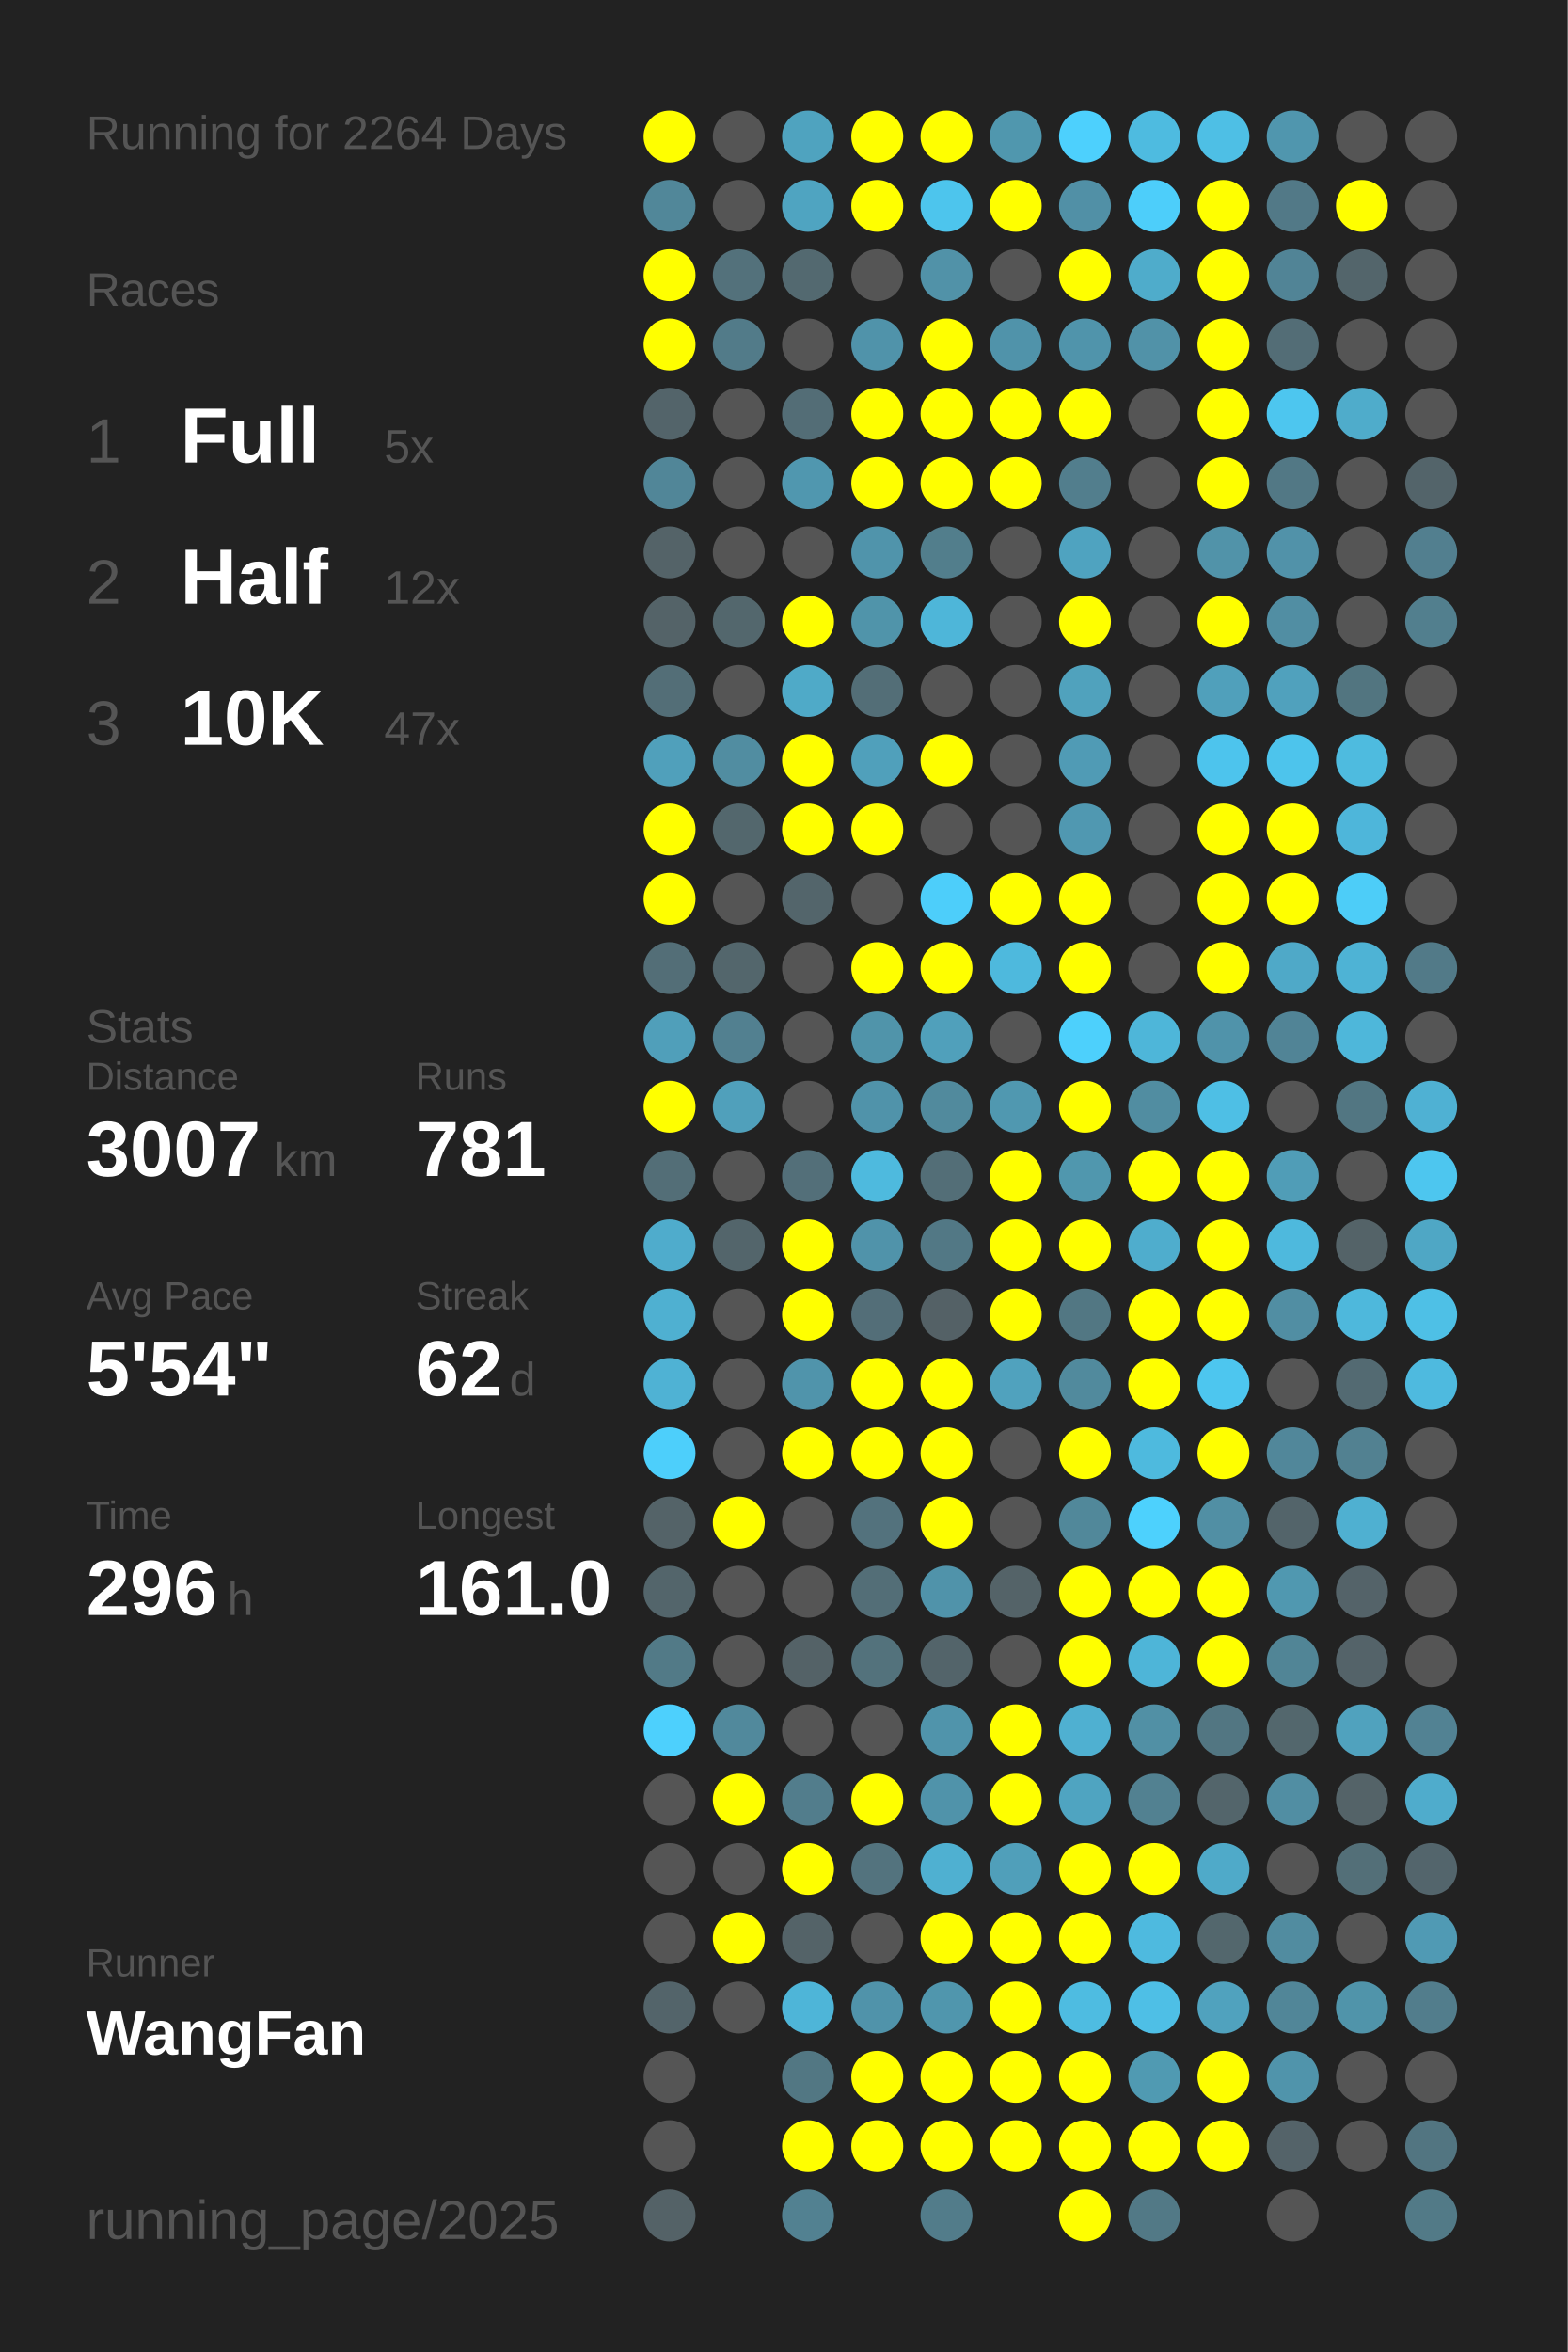
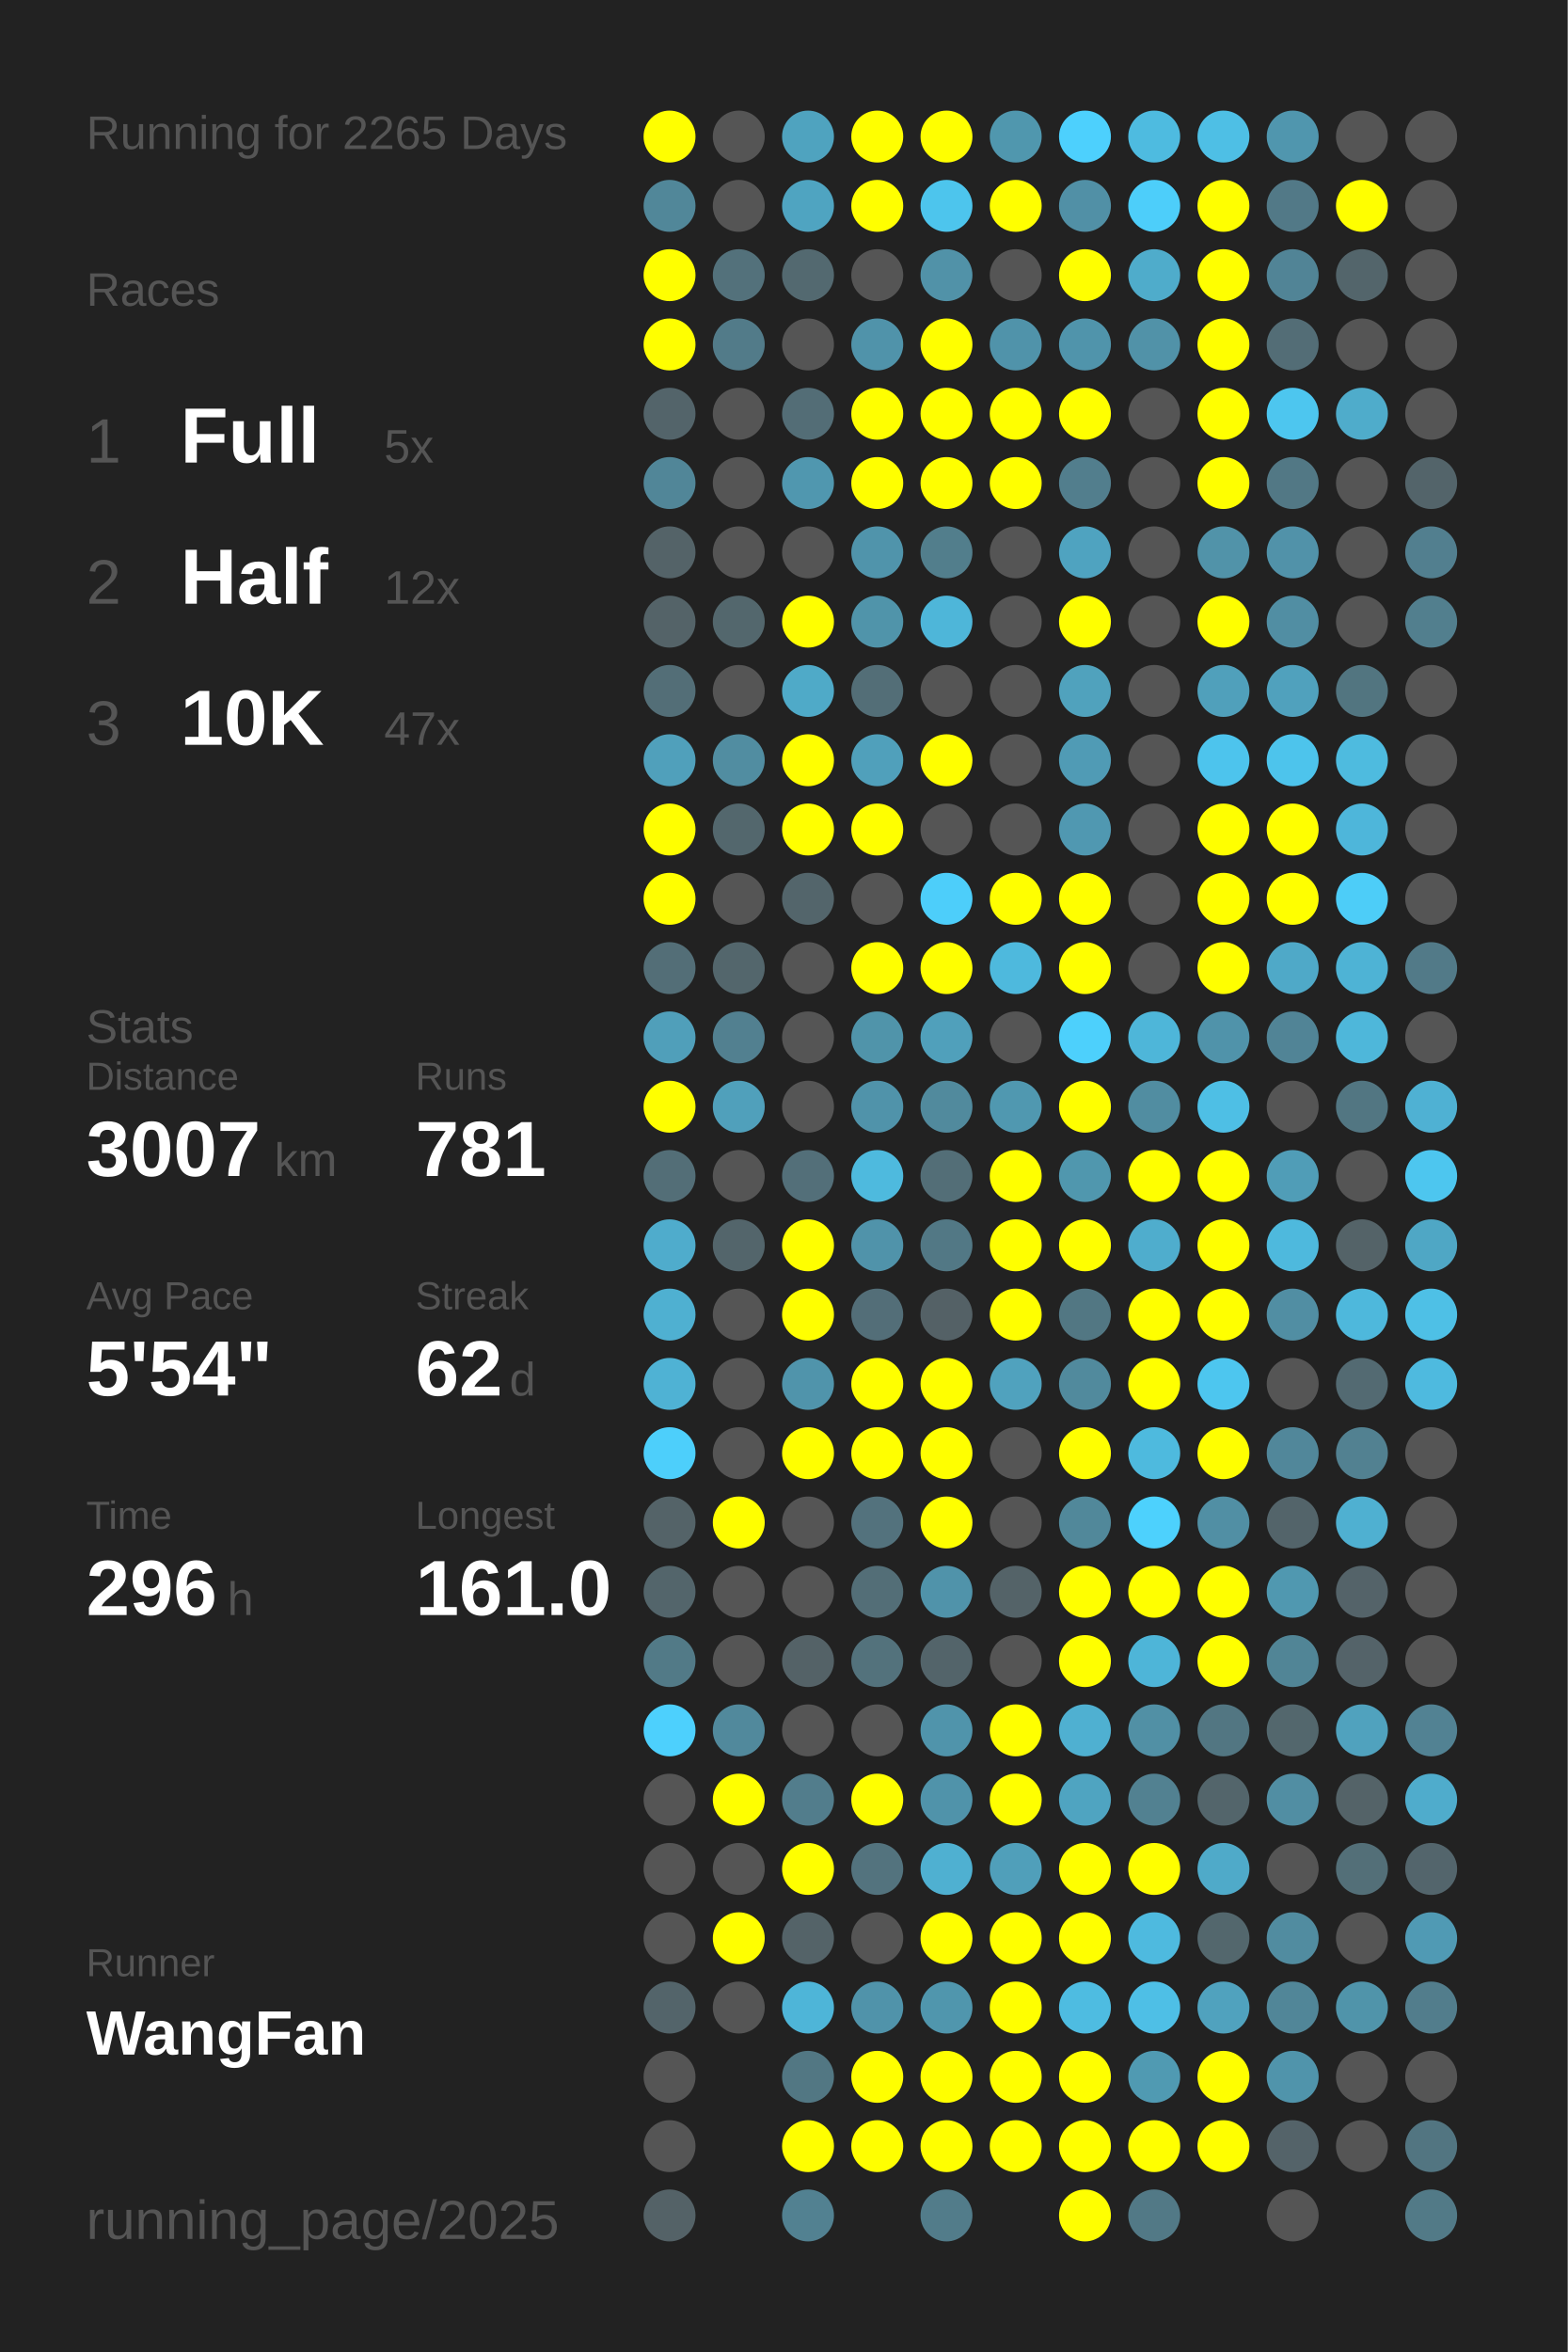
<svg xmlns="http://www.w3.org/2000/svg" baseProfile="full" height="300mm" version="1.1" viewBox="0,0,200,300" width="200mm">
  <defs />
  <rect fill="#222222" height="300" width="200" x="0" y="0" />
-   <text fill="#555555" style="font-size:6px; font-family:Arial;" x="11" y="19">Running for 2264 Days</text>
+   <text fill="#555555" style="font-size:6px; font-family:Arial;" x="11" y="19">Running for 2265 Days</text>
  <text fill="#555555" style="font-size:6px; font-family:Arial;" x="11" y="39">Races</text>
  <text fill="#555555" style="font-size:8px; font-family:Arial;" x="11" y="59">1</text>
  <text fill="#FFFFFF" style="font-size:10px; font-family:Arial; font-weight:bold;" x="23" y="59">Full</text>
  <text fill="#555555" style="font-size:6px; font-family:Arial;" x="49" y="59">5x</text>
  <text fill="#555555" style="font-size:8px; font-family:Arial;" x="11" y="77">2</text>
  <text fill="#FFFFFF" style="font-size:10px; font-family:Arial; font-weight:bold;" x="23" y="77">Half</text>
  <text fill="#555555" style="font-size:6px; font-family:Arial;" x="49" y="77">12x</text>
  <text fill="#555555" style="font-size:8px; font-family:Arial;" x="11" y="95">3</text>
  <text fill="#FFFFFF" style="font-size:10px; font-family:Arial; font-weight:bold;" x="23" y="95">10K</text>
  <text fill="#555555" style="font-size:6px; font-family:Arial;" x="49" y="95">47x</text>
  <text fill="#555555" style="font-size:6px; font-family:Arial;" x="11" y="133">Stats</text>
  <text fill="#555555" style="font-size:5px; font-family:Arial;" x="11" y="139">Distance</text>
  <text fill="#FFFFFF" style="font-size:10px; font-family:Arial; font-weight:bold;" x="11" y="150">3007</text>
  <text fill="#555555" style="font-size:6px; font-family:Arial;" x="35" y="150">km</text>
  <text fill="#555555" style="font-size:5px; font-family:Arial;" x="53" y="139">Runs</text>
  <text fill="#FFFFFF" style="font-size:10px; font-family:Arial; font-weight:bold;" x="53" y="150">781</text>
  <text fill="#555555" style="font-size:5px; font-family:Arial;" x="11" y="167">Avg Pace</text>
  <text fill="#FFFFFF" style="font-size:10px; font-family:Arial; font-weight:bold;" x="11" y="178">5'54"</text>
  <text fill="#555555" style="font-size:5px; font-family:Arial;" x="53" y="167">Streak</text>
  <text fill="#FFFFFF" style="font-size:10px; font-family:Arial; font-weight:bold;" x="53" y="178">62</text>
  <text fill="#555555" style="font-size:6px; font-family:Arial;" x="65" y="178">d</text>
  <text fill="#555555" style="font-size:5px; font-family:Arial;" x="11" y="195">Time</text>
  <text fill="#FFFFFF" style="font-size:10px; font-family:Arial; font-weight:bold;" x="11" y="206">296</text>
  <text fill="#555555" style="font-size:6px; font-family:Arial;" x="29" y="206">h</text>
  <text fill="#555555" style="font-size:5px; font-family:Arial;" x="53" y="195">Longest</text>
  <text fill="#FFFFFF" style="font-size:10px; font-family:Arial; font-weight:bold;" x="53" y="206">161.0</text>
  <text fill="#555555" style="font-size:5px; font-family:Arial;" x="11" y="252.065">Runner</text>
  <text fill="#FFFFFF" style="font-size:8px; font-family:Arial; font-weight:bold;" x="11" y="262.065">WangFan</text>
  <text fill="#555555" style="font-size:7px; font-family:Arial;" x="11" y="285.581">running_page/2025</text>
  <circle cx="85.417" cy="17.419" fill="#FFFF00" r="3.312" />
  <circle cx="85.417" cy="26.258" fill="#518799" r="3.312" />
  <circle cx="85.417" cy="35.097" fill="#FFFF00" r="3.312" />
  <circle cx="85.417" cy="43.935" fill="#FFFF00" r="3.312" />
  <circle cx="85.417" cy="52.774" fill="#53646a" r="3.312" />
  <circle cx="85.417" cy="61.613" fill="#518698" r="3.312" />
  <circle cx="85.417" cy="70.452" fill="#546368" r="3.312" />
  <circle cx="85.417" cy="79.29" fill="#546368" r="3.312" />
  <circle cx="85.417" cy="88.129" fill="#536e77" r="3.312" />
  <circle cx="85.417" cy="96.968" fill="#50a0bb" r="3.312" />
  <circle cx="85.417" cy="105.806" fill="#FFFF00" r="3.312" />
  <circle cx="85.417" cy="114.645" fill="#FFFF00" r="3.312" />
  <circle cx="85.417" cy="123.484" fill="#536e77" r="3.312" />
  <circle cx="85.417" cy="132.323" fill="#509fba" r="3.312" />
  <circle cx="85.417" cy="141.161" fill="#FFFF00" r="3.312" />
  <circle cx="85.417" cy="150" fill="#536e77" r="3.312" />
  <circle cx="85.417" cy="158.839" fill="#4faccc" r="3.312" />
  <circle cx="85.417" cy="167.677" fill="#4fb0d1" r="3.312" />
  <circle cx="85.417" cy="176.516" fill="#4fb2d4" r="3.312" />
  <circle cx="85.417" cy="185.355" fill="#4dcffb" r="3.312" />
  <circle cx="85.417" cy="194.194" fill="#546368" r="3.312" />
  <circle cx="85.417" cy="203.032" fill="#53656b" r="3.312" />
  <circle cx="85.417" cy="211.871" fill="#527a87" r="3.312" />
  <circle cx="85.417" cy="220.71" fill="#4dd0fd" r="3.312" />
  <circle cx="85.417" cy="229.548" fill="#555555" r="3.312" />
  <circle cx="85.417" cy="238.387" fill="#555555" r="3.312" />
  <circle cx="85.417" cy="247.226" fill="#555555" r="3.312" />
  <circle cx="85.417" cy="256.065" fill="#53646a" r="3.312" />
  <circle cx="85.417" cy="264.903" fill="#555555" r="3.312" />
  <circle cx="85.417" cy="273.742" fill="#555555" r="3.312" />
  <circle cx="85.417" cy="282.581" fill="#546267" r="3.312" />
  <circle cx="94.25" cy="17.419" fill="#555555" r="3.312" />
  <circle cx="94.25" cy="26.258" fill="#555555" r="3.312" />
  <circle cx="94.25" cy="35.097" fill="#53717b" r="3.312" />
  <circle cx="94.25" cy="43.935" fill="#527b89" r="3.312" />
  <circle cx="94.25" cy="52.774" fill="#555555" r="3.312" />
  <circle cx="94.25" cy="61.613" fill="#555555" r="3.312" />
  <circle cx="94.25" cy="70.452" fill="#555555" r="3.312" />
  <circle cx="94.25" cy="79.29" fill="#53676d" r="3.312" />
  <circle cx="94.25" cy="88.129" fill="#555555" r="3.312" />
  <circle cx="94.25" cy="96.968" fill="#518da1" r="3.312" />
  <circle cx="94.25" cy="105.806" fill="#53676d" r="3.312" />
  <circle cx="94.25" cy="114.645" fill="#555555" r="3.312" />
  <circle cx="94.25" cy="123.484" fill="#53666c" r="3.312" />
  <circle cx="94.25" cy="132.323" fill="#528090" r="3.312" />
  <circle cx="94.25" cy="141.161" fill="#50a0bb" r="3.312" />
  <circle cx="94.25" cy="150" fill="#555555" r="3.312" />
  <circle cx="94.25" cy="158.839" fill="#53656b" r="3.312" />
  <circle cx="94.25" cy="167.677" fill="#555555" r="3.312" />
  <circle cx="94.25" cy="176.516" fill="#555555" r="3.312" />
  <circle cx="94.25" cy="185.355" fill="#555555" r="3.312" />
  <circle cx="94.25" cy="194.194" fill="#FFFF00" r="3.312" />
  <circle cx="94.25" cy="203.032" fill="#555555" r="3.312" />
  <circle cx="94.25" cy="211.871" fill="#555555" r="3.312" />
  <circle cx="94.25" cy="220.71" fill="#51899c" r="3.312" />
  <circle cx="94.25" cy="229.548" fill="#FFFF00" r="3.312" />
  <circle cx="94.25" cy="238.387" fill="#555555" r="3.312" />
  <circle cx="94.25" cy="247.226" fill="#FFFF00" r="3.312" />
  <circle cx="94.25" cy="256.065" fill="#555555" r="3.312" />
  <circle cx="103.083" cy="17.419" fill="#4fa3bf" r="3.312" />
  <circle cx="103.083" cy="26.258" fill="#4fa4c1" r="3.312" />
  <circle cx="103.083" cy="35.097" fill="#536970" r="3.312" />
  <circle cx="103.083" cy="43.935" fill="#555555" r="3.312" />
  <circle cx="103.083" cy="52.774" fill="#536d76" r="3.312" />
  <circle cx="103.083" cy="61.613" fill="#5097af" r="3.312" />
  <circle cx="103.083" cy="70.452" fill="#555555" r="3.312" />
  <circle cx="103.083" cy="79.29" fill="#FFFF00" r="3.312" />
  <circle cx="103.083" cy="88.129" fill="#4faac8" r="3.312" />
  <circle cx="103.083" cy="96.968" fill="#FFFF00" r="3.312" />
  <circle cx="103.083" cy="105.806" fill="#FFFF00" r="3.312" />
  <circle cx="103.083" cy="114.645" fill="#53656b" r="3.312" />
  <circle cx="103.083" cy="123.484" fill="#555555" r="3.312" />
  <circle cx="103.083" cy="132.323" fill="#555555" r="3.312" />
  <circle cx="103.083" cy="141.161" fill="#555555" r="3.312" />
  <circle cx="103.083" cy="150" fill="#536f79" r="3.312" />
  <circle cx="103.083" cy="158.839" fill="#FFFF00" r="3.312" />
  <circle cx="103.083" cy="167.677" fill="#FFFF00" r="3.312" />
  <circle cx="103.083" cy="176.516" fill="#5094ab" r="3.312" />
  <circle cx="103.083" cy="185.355" fill="#FFFF00" r="3.312" />
  <circle cx="103.083" cy="194.194" fill="#555555" r="3.312" />
  <circle cx="103.083" cy="203.032" fill="#555555" r="3.312" />
  <circle cx="103.083" cy="211.871" fill="#546267" r="3.312" />
  <circle cx="103.083" cy="220.71" fill="#555555" r="3.312" />
  <circle cx="103.083" cy="229.548" fill="#527d8c" r="3.312" />
  <circle cx="103.083" cy="238.387" fill="#FFFF00" r="3.312" />
  <circle cx="103.083" cy="247.226" fill="#546368" r="3.312" />
  <circle cx="103.083" cy="256.065" fill="#4eb5d8" r="3.312" />
  <circle cx="103.083" cy="264.903" fill="#527783" r="3.312" />
  <circle cx="103.083" cy="273.742" fill="#FFFF00" r="3.312" />
  <circle cx="103.083" cy="282.581" fill="#528191" r="3.312" />
  <circle cx="111.917" cy="17.419" fill="#FFFF00" r="3.312" />
  <circle cx="111.917" cy="26.258" fill="#FFFF00" r="3.312" />
  <circle cx="111.917" cy="35.097" fill="#555555" r="3.312" />
  <circle cx="111.917" cy="43.935" fill="#5093aa" r="3.312" />
  <circle cx="111.917" cy="52.774" fill="#FFFF00" r="3.312" />
  <circle cx="111.917" cy="61.613" fill="#FFFF00" r="3.312" />
  <circle cx="111.917" cy="70.452" fill="#5094ab" r="3.312" />
  <circle cx="111.917" cy="79.29" fill="#5094aa" r="3.312" />
  <circle cx="111.917" cy="88.129" fill="#536e77" r="3.312" />
  <circle cx="111.917" cy="96.968" fill="#50a0bb" r="3.312" />
  <circle cx="111.917" cy="105.806" fill="#FFFF00" r="3.312" />
  <circle cx="111.917" cy="114.645" fill="#555555" r="3.312" />
  <circle cx="111.917" cy="123.484" fill="#FFFF00" r="3.312" />
  <circle cx="111.917" cy="132.323" fill="#5094aa" r="3.312" />
  <circle cx="111.917" cy="141.161" fill="#5093aa" r="3.312" />
  <circle cx="111.917" cy="150" fill="#4ebade" r="3.312" />
  <circle cx="111.917" cy="158.839" fill="#5093aa" r="3.312" />
  <circle cx="111.917" cy="167.677" fill="#536e78" r="3.312" />
  <circle cx="111.917" cy="176.516" fill="#FFFF00" r="3.312" />
  <circle cx="111.917" cy="185.355" fill="#FFFF00" r="3.312" />
  <circle cx="111.917" cy="194.194" fill="#53727d" r="3.312" />
  <circle cx="111.917" cy="203.032" fill="#536e77" r="3.312" />
  <circle cx="111.917" cy="211.871" fill="#53727c" r="3.312" />
  <circle cx="111.917" cy="220.71" fill="#555555" r="3.312" />
  <circle cx="111.917" cy="229.548" fill="#FFFF00" r="3.312" />
  <circle cx="111.917" cy="238.387" fill="#53737e" r="3.312" />
  <circle cx="111.917" cy="247.226" fill="#555555" r="3.312" />
  <circle cx="111.917" cy="256.065" fill="#5093aa" r="3.312" />
  <circle cx="111.917" cy="264.903" fill="#FFFF00" r="3.312" />
  <circle cx="111.917" cy="273.742" fill="#FFFF00" r="3.312" />
  <circle cx="120.75" cy="17.419" fill="#FFFF00" r="3.312" />
  <circle cx="120.75" cy="26.258" fill="#4dc5ed" r="3.312" />
  <circle cx="120.75" cy="35.097" fill="#5192a8" r="3.312" />
  <circle cx="120.75" cy="43.935" fill="#FFFF00" r="3.312" />
  <circle cx="120.75" cy="52.774" fill="#FFFF00" r="3.312" />
  <circle cx="120.75" cy="61.613" fill="#FFFF00" r="3.312" />
  <circle cx="120.75" cy="70.452" fill="#527e8c" r="3.312" />
  <circle cx="120.75" cy="79.29" fill="#4eb6d9" r="3.312" />
  <circle cx="120.75" cy="88.129" fill="#555555" r="3.312" />
  <circle cx="120.75" cy="96.968" fill="#FFFF00" r="3.312" />
  <circle cx="120.75" cy="105.806" fill="#555555" r="3.312" />
  <circle cx="120.75" cy="114.645" fill="#4dcefa" r="3.312" />
  <circle cx="120.75" cy="123.484" fill="#FFFF00" r="3.312" />
  <circle cx="120.75" cy="132.323" fill="#50a0bb" r="3.312" />
  <circle cx="120.75" cy="141.161" fill="#518a9d" r="3.312" />
  <circle cx="120.75" cy="150" fill="#536e77" r="3.312" />
  <circle cx="120.75" cy="158.839" fill="#527885" r="3.312" />
  <circle cx="120.75" cy="167.677" fill="#546166" r="3.312" />
  <circle cx="120.75" cy="176.516" fill="#FFFF00" r="3.312" />
  <circle cx="120.75" cy="185.355" fill="#FFFF00" r="3.312" />
  <circle cx="120.75" cy="194.194" fill="#FFFF00" r="3.312" />
  <circle cx="120.75" cy="203.032" fill="#5093aa" r="3.312" />
  <circle cx="120.75" cy="211.871" fill="#53646a" r="3.312" />
  <circle cx="120.75" cy="220.71" fill="#5094ab" r="3.312" />
  <circle cx="120.75" cy="229.548" fill="#5093aa" r="3.312" />
  <circle cx="120.75" cy="238.387" fill="#4fb0d1" r="3.312" />
  <circle cx="120.75" cy="247.226" fill="#FFFF00" r="3.312" />
  <circle cx="120.75" cy="256.065" fill="#5096ad" r="3.312" />
  <circle cx="120.75" cy="264.903" fill="#FFFF00" r="3.312" />
  <circle cx="120.75" cy="273.742" fill="#FFFF00" r="3.312" />
  <circle cx="120.75" cy="282.581" fill="#527c8a" r="3.312" />
  <circle cx="129.583" cy="17.419" fill="#5097ae" r="3.312" />
  <circle cx="129.583" cy="26.258" fill="#FFFF00" r="3.312" />
  <circle cx="129.583" cy="35.097" fill="#555555" r="3.312" />
  <circle cx="129.583" cy="43.935" fill="#5093aa" r="3.312" />
  <circle cx="129.583" cy="52.774" fill="#FFFF00" r="3.312" />
  <circle cx="129.583" cy="61.613" fill="#FFFF00" r="3.312" />
  <circle cx="129.583" cy="70.452" fill="#555555" r="3.312" />
  <circle cx="129.583" cy="79.29" fill="#555555" r="3.312" />
  <circle cx="129.583" cy="88.129" fill="#555555" r="3.312" />
  <circle cx="129.583" cy="96.968" fill="#555555" r="3.312" />
  <circle cx="129.583" cy="105.806" fill="#555555" r="3.312" />
  <circle cx="129.583" cy="114.645" fill="#FFFF00" r="3.312" />
  <circle cx="129.583" cy="123.484" fill="#4eb9dd" r="3.312" />
  <circle cx="129.583" cy="132.323" fill="#555555" r="3.312" />
  <circle cx="129.583" cy="141.161" fill="#5098b0" r="3.312" />
  <circle cx="129.583" cy="150" fill="#FFFF00" r="3.312" />
  <circle cx="129.583" cy="158.839" fill="#FFFF00" r="3.312" />
  <circle cx="129.583" cy="167.677" fill="#FFFF00" r="3.312" />
  <circle cx="129.583" cy="176.516" fill="#50a2be" r="3.312" />
  <circle cx="129.583" cy="185.355" fill="#555555" r="3.312" />
  <circle cx="129.583" cy="194.194" fill="#555555" r="3.312" />
  <circle cx="129.583" cy="203.032" fill="#546368" r="3.312" />
  <circle cx="129.583" cy="211.871" fill="#555555" r="3.312" />
  <circle cx="129.583" cy="220.71" fill="#FFFF00" r="3.312" />
  <circle cx="129.583" cy="229.548" fill="#FFFF00" r="3.312" />
  <circle cx="129.583" cy="238.387" fill="#509fba" r="3.312" />
  <circle cx="129.583" cy="247.226" fill="#FFFF00" r="3.312" />
  <circle cx="129.583" cy="256.065" fill="#FFFF00" r="3.312" />
  <circle cx="129.583" cy="264.903" fill="#FFFF00" r="3.312" />
  <circle cx="129.583" cy="273.742" fill="#FFFF00" r="3.312" />
  <circle cx="138.417" cy="17.419" fill="#4dd0fd" r="3.312" />
  <circle cx="138.417" cy="26.258" fill="#5190a6" r="3.312" />
  <circle cx="138.417" cy="35.097" fill="#FFFF00" r="3.312" />
  <circle cx="138.417" cy="43.935" fill="#5094ab" r="3.312" />
  <circle cx="138.417" cy="52.774" fill="#FFFF00" r="3.312" />
  <circle cx="138.417" cy="61.613" fill="#527e8d" r="3.312" />
  <circle cx="138.417" cy="70.452" fill="#4fa3c0" r="3.312" />
  <circle cx="138.417" cy="79.29" fill="#FFFF00" r="3.312" />
  <circle cx="138.417" cy="88.129" fill="#50a2bd" r="3.312" />
  <circle cx="138.417" cy="96.968" fill="#509bb5" r="3.312" />
  <circle cx="138.417" cy="105.806" fill="#5098b1" r="3.312" />
  <circle cx="138.417" cy="114.645" fill="#FFFF00" r="3.312" />
  <circle cx="138.417" cy="123.484" fill="#FFFF00" r="3.312" />
  <circle cx="138.417" cy="132.323" fill="#4dd0fc" r="3.312" />
  <circle cx="138.417" cy="141.161" fill="#FFFF00" r="3.312" />
  <circle cx="138.417" cy="150" fill="#5097ae" r="3.312" />
  <circle cx="138.417" cy="158.839" fill="#FFFF00" r="3.312" />
  <circle cx="138.417" cy="167.677" fill="#527783" r="3.312" />
  <circle cx="138.417" cy="176.516" fill="#518a9d" r="3.312" />
  <circle cx="138.417" cy="185.355" fill="#FFFF00" r="3.312" />
  <circle cx="138.417" cy="194.194" fill="#51889a" r="3.312" />
  <circle cx="138.417" cy="203.032" fill="#FFFF00" r="3.312" />
  <circle cx="138.417" cy="211.871" fill="#FFFF00" r="3.312" />
  <circle cx="138.417" cy="220.71" fill="#4fb0d1" r="3.312" />
  <circle cx="138.417" cy="229.548" fill="#4fa4c1" r="3.312" />
  <circle cx="138.417" cy="238.387" fill="#FFFF00" r="3.312" />
  <circle cx="138.417" cy="247.226" fill="#FFFF00" r="3.312" />
  <circle cx="138.417" cy="256.065" fill="#4ebce1" r="3.312" />
  <circle cx="138.417" cy="264.903" fill="#FFFF00" r="3.312" />
  <circle cx="138.417" cy="273.742" fill="#FFFF00" r="3.312" />
  <circle cx="138.417" cy="282.581" fill="#FFFF00" r="3.312" />
  <circle cx="147.25" cy="17.419" fill="#4ebbe0" r="3.312" />
  <circle cx="147.25" cy="26.258" fill="#4dcefa" r="3.312" />
  <circle cx="147.25" cy="35.097" fill="#4faccb" r="3.312" />
  <circle cx="147.25" cy="43.935" fill="#5192a8" r="3.312" />
  <circle cx="147.25" cy="52.774" fill="#555555" r="3.312" />
  <circle cx="147.25" cy="61.613" fill="#555555" r="3.312" />
  <circle cx="147.25" cy="70.452" fill="#555555" r="3.312" />
  <circle cx="147.25" cy="79.29" fill="#555555" r="3.312" />
  <circle cx="147.25" cy="88.129" fill="#555555" r="3.312" />
  <circle cx="147.25" cy="96.968" fill="#555555" r="3.312" />
  <circle cx="147.25" cy="105.806" fill="#555555" r="3.312" />
  <circle cx="147.25" cy="114.645" fill="#555555" r="3.312" />
  <circle cx="147.25" cy="123.484" fill="#555555" r="3.312" />
  <circle cx="147.25" cy="132.323" fill="#4eb6d9" r="3.312" />
  <circle cx="147.25" cy="141.161" fill="#518da1" r="3.312" />
  <circle cx="147.25" cy="150" fill="#FFFF00" r="3.312" />
  <circle cx="147.25" cy="158.839" fill="#4fadcd" r="3.312" />
  <circle cx="147.25" cy="167.677" fill="#FFFF00" r="3.312" />
  <circle cx="147.25" cy="176.516" fill="#FFFF00" r="3.312" />
  <circle cx="147.25" cy="185.355" fill="#4ebade" r="3.312" />
  <circle cx="147.25" cy="194.194" fill="#4dd1fd" r="3.312" />
  <circle cx="147.25" cy="203.032" fill="#FFFF00" r="3.312" />
  <circle cx="147.25" cy="211.871" fill="#4eb5d8" r="3.312" />
  <circle cx="147.25" cy="220.71" fill="#5190a5" r="3.312" />
  <circle cx="147.25" cy="229.548" fill="#528191" r="3.312" />
  <circle cx="147.25" cy="238.387" fill="#FFFF00" r="3.312" />
  <circle cx="147.25" cy="247.226" fill="#4ebadf" r="3.312" />
  <circle cx="147.25" cy="256.065" fill="#4ebfe6" r="3.312" />
  <circle cx="147.25" cy="264.903" fill="#509ab2" r="3.312" />
  <circle cx="147.25" cy="273.742" fill="#FFFF00" r="3.312" />
  <circle cx="147.25" cy="282.581" fill="#527986" r="3.312" />
  <circle cx="156.083" cy="17.419" fill="#4ebfe5" r="3.312" />
  <circle cx="156.083" cy="26.258" fill="#FFFF00" r="3.312" />
  <circle cx="156.083" cy="35.097" fill="#FFFF00" r="3.312" />
  <circle cx="156.083" cy="43.935" fill="#FFFF00" r="3.312" />
  <circle cx="156.083" cy="52.774" fill="#FFFF00" r="3.312" />
  <circle cx="156.083" cy="61.613" fill="#FFFF00" r="3.312" />
  <circle cx="156.083" cy="70.452" fill="#5193a9" r="3.312" />
  <circle cx="156.083" cy="79.29" fill="#FFFF00" r="3.312" />
  <circle cx="156.083" cy="88.129" fill="#50a0bb" r="3.312" />
  <circle cx="156.083" cy="96.968" fill="#4dc4ed" r="3.312" />
  <circle cx="156.083" cy="105.806" fill="#FFFF00" r="3.312" />
  <circle cx="156.083" cy="114.645" fill="#FFFF00" r="3.312" />
  <circle cx="156.083" cy="123.484" fill="#FFFF00" r="3.312" />
  <circle cx="156.083" cy="132.323" fill="#5093aa" r="3.312" />
  <circle cx="156.083" cy="141.161" fill="#4ebfe5" r="3.312" />
  <circle cx="156.083" cy="150" fill="#FFFF00" r="3.312" />
  <circle cx="156.083" cy="158.839" fill="#FFFF00" r="3.312" />
  <circle cx="156.083" cy="167.677" fill="#FFFF00" r="3.312" />
  <circle cx="156.083" cy="176.516" fill="#4dc6ef" r="3.312" />
  <circle cx="156.083" cy="185.355" fill="#FFFF00" r="3.312" />
  <circle cx="156.083" cy="194.194" fill="#518fa4" r="3.312" />
  <circle cx="156.083" cy="203.032" fill="#FFFF00" r="3.312" />
  <circle cx="156.083" cy="211.871" fill="#FFFF00" r="3.312" />
  <circle cx="156.083" cy="220.71" fill="#527682" r="3.312" />
  <circle cx="156.083" cy="229.548" fill="#53656b" r="3.312" />
  <circle cx="156.083" cy="238.387" fill="#4faac9" r="3.312" />
  <circle cx="156.083" cy="247.226" fill="#53676d" r="3.312" />
  <circle cx="156.083" cy="256.065" fill="#50a2be" r="3.312" />
  <circle cx="156.083" cy="264.903" fill="#FFFF00" r="3.312" />
  <circle cx="156.083" cy="273.742" fill="#FFFF00" r="3.312" />
  <circle cx="164.917" cy="17.419" fill="#5096ae" r="3.312" />
  <circle cx="164.917" cy="26.258" fill="#527987" r="3.312" />
  <circle cx="164.917" cy="35.097" fill="#518496" r="3.312" />
  <circle cx="164.917" cy="43.935" fill="#536d76" r="3.312" />
  <circle cx="164.917" cy="52.774" fill="#4dc6ef" r="3.312" />
  <circle cx="164.917" cy="61.613" fill="#527885" r="3.312" />
  <circle cx="164.917" cy="70.452" fill="#5192a9" r="3.312" />
  <circle cx="164.917" cy="79.29" fill="#518ea3" r="3.312" />
  <circle cx="164.917" cy="88.129" fill="#50a1bd" r="3.312" />
  <circle cx="164.917" cy="96.968" fill="#4dc4ec" r="3.312" />
  <circle cx="164.917" cy="105.806" fill="#FFFF00" r="3.312" />
  <circle cx="164.917" cy="114.645" fill="#FFFF00" r="3.312" />
  <circle cx="164.917" cy="123.484" fill="#4fa9c8" r="3.312" />
  <circle cx="164.917" cy="132.323" fill="#518496" r="3.312" />
  <circle cx="164.917" cy="141.161" fill="#555555" r="3.312" />
  <circle cx="164.917" cy="150" fill="#509db7" r="3.312" />
  <circle cx="164.917" cy="158.839" fill="#4eb9dd" r="3.312" />
  <circle cx="164.917" cy="167.677" fill="#518ea3" r="3.312" />
  <circle cx="164.917" cy="176.516" fill="#555555" r="3.312" />
  <circle cx="164.917" cy="185.355" fill="#51879a" r="3.312" />
  <circle cx="164.917" cy="194.194" fill="#53646a" r="3.312" />
  <circle cx="164.917" cy="203.032" fill="#5098b0" r="3.312" />
  <circle cx="164.917" cy="211.871" fill="#518596" r="3.312" />
  <circle cx="164.917" cy="220.71" fill="#53676d" r="3.312" />
  <circle cx="164.917" cy="229.548" fill="#518ea3" r="3.312" />
  <circle cx="164.917" cy="238.387" fill="#555555" r="3.312" />
  <circle cx="164.917" cy="247.226" fill="#518ca0" r="3.312" />
  <circle cx="164.917" cy="256.065" fill="#518698" r="3.312" />
  <circle cx="164.917" cy="264.903" fill="#5094ab" r="3.312" />
  <circle cx="164.917" cy="273.742" fill="#546369" r="3.312" />
  <circle cx="164.917" cy="282.581" fill="#555555" r="3.312" />
  <circle cx="173.75" cy="17.419" fill="#555555" r="3.312" />
  <circle cx="173.75" cy="26.258" fill="#FFFF00" r="3.312" />
  <circle cx="173.75" cy="35.097" fill="#53656b" r="3.312" />
  <circle cx="173.75" cy="43.935" fill="#555555" r="3.312" />
  <circle cx="173.75" cy="52.774" fill="#4faccb" r="3.312" />
  <circle cx="173.75" cy="61.613" fill="#555555" r="3.312" />
  <circle cx="173.75" cy="70.452" fill="#555555" r="3.312" />
  <circle cx="173.75" cy="79.29" fill="#555555" r="3.312" />
  <circle cx="173.75" cy="88.129" fill="#527580" r="3.312" />
  <circle cx="173.75" cy="96.968" fill="#4ebbdf" r="3.312" />
  <circle cx="173.75" cy="105.806" fill="#4eb6da" r="3.312" />
  <circle cx="173.75" cy="114.645" fill="#4dcdf8" r="3.312" />
  <circle cx="173.75" cy="123.484" fill="#4eb3d5" r="3.312" />
  <circle cx="173.75" cy="132.323" fill="#4eb7da" r="3.312" />
  <circle cx="173.75" cy="141.161" fill="#527682" r="3.312" />
  <circle cx="173.75" cy="150" fill="#555555" r="3.312" />
  <circle cx="173.75" cy="158.839" fill="#546368" r="3.312" />
  <circle cx="173.75" cy="167.677" fill="#4eb8dc" r="3.312" />
  <circle cx="173.75" cy="176.516" fill="#536a72" r="3.312" />
  <circle cx="173.75" cy="185.355" fill="#528191" r="3.312" />
  <circle cx="173.75" cy="194.194" fill="#4fb0d1" r="3.312" />
  <circle cx="173.75" cy="203.032" fill="#546369" r="3.312" />
  <circle cx="173.75" cy="211.871" fill="#546369" r="3.312" />
  <circle cx="173.75" cy="220.71" fill="#50a2be" r="3.312" />
  <circle cx="173.75" cy="229.548" fill="#546368" r="3.312" />
  <circle cx="173.75" cy="238.387" fill="#536f78" r="3.312" />
  <circle cx="173.75" cy="247.226" fill="#555555" r="3.312" />
  <circle cx="173.75" cy="256.065" fill="#5094aa" r="3.312" />
  <circle cx="173.75" cy="264.903" fill="#555555" r="3.312" />
  <circle cx="173.75" cy="273.742" fill="#555555" r="3.312" />
  <circle cx="182.583" cy="17.419" fill="#555555" r="3.312" />
  <circle cx="182.583" cy="26.258" fill="#555555" r="3.312" />
  <circle cx="182.583" cy="35.097" fill="#555555" r="3.312" />
  <circle cx="182.583" cy="43.935" fill="#555555" r="3.312" />
  <circle cx="182.583" cy="52.774" fill="#555555" r="3.312" />
  <circle cx="182.583" cy="61.613" fill="#53646a" r="3.312" />
  <circle cx="182.583" cy="70.452" fill="#527f8f" r="3.312" />
  <circle cx="182.583" cy="79.29" fill="#527f8e" r="3.312" />
  <circle cx="182.583" cy="88.129" fill="#555555" r="3.312" />
  <circle cx="182.583" cy="96.968" fill="#555555" r="3.312" />
  <circle cx="182.583" cy="105.806" fill="#555555" r="3.312" />
  <circle cx="182.583" cy="114.645" fill="#555555" r="3.312" />
  <circle cx="182.583" cy="123.484" fill="#527a88" r="3.312" />
  <circle cx="182.583" cy="132.323" fill="#555555" r="3.312" />
  <circle cx="182.583" cy="141.161" fill="#4fb1d3" r="3.312" />
  <circle cx="182.583" cy="150" fill="#4dc6ef" r="3.312" />
  <circle cx="182.583" cy="158.839" fill="#4fa7c5" r="3.312" />
  <circle cx="182.583" cy="167.677" fill="#4ec0e6" r="3.312" />
  <circle cx="182.583" cy="176.516" fill="#4ebadf" r="3.312" />
  <circle cx="182.583" cy="185.355" fill="#555555" r="3.312" />
  <circle cx="182.583" cy="194.194" fill="#555555" r="3.312" />
  <circle cx="182.583" cy="203.032" fill="#555555" r="3.312" />
  <circle cx="182.583" cy="211.871" fill="#555555" r="3.312" />
  <circle cx="182.583" cy="220.71" fill="#528293" r="3.312" />
  <circle cx="182.583" cy="229.548" fill="#4faccc" r="3.312" />
  <circle cx="182.583" cy="238.387" fill="#53656c" r="3.312" />
  <circle cx="182.583" cy="247.226" fill="#509ab4" r="3.312" />
  <circle cx="182.583" cy="256.065" fill="#527d8c" r="3.312" />
  <circle cx="182.583" cy="264.903" fill="#555555" r="3.312" />
  <circle cx="182.583" cy="273.742" fill="#527581" r="3.312" />
  <circle cx="182.583" cy="282.581" fill="#527a87" r="3.312" />
</svg>
